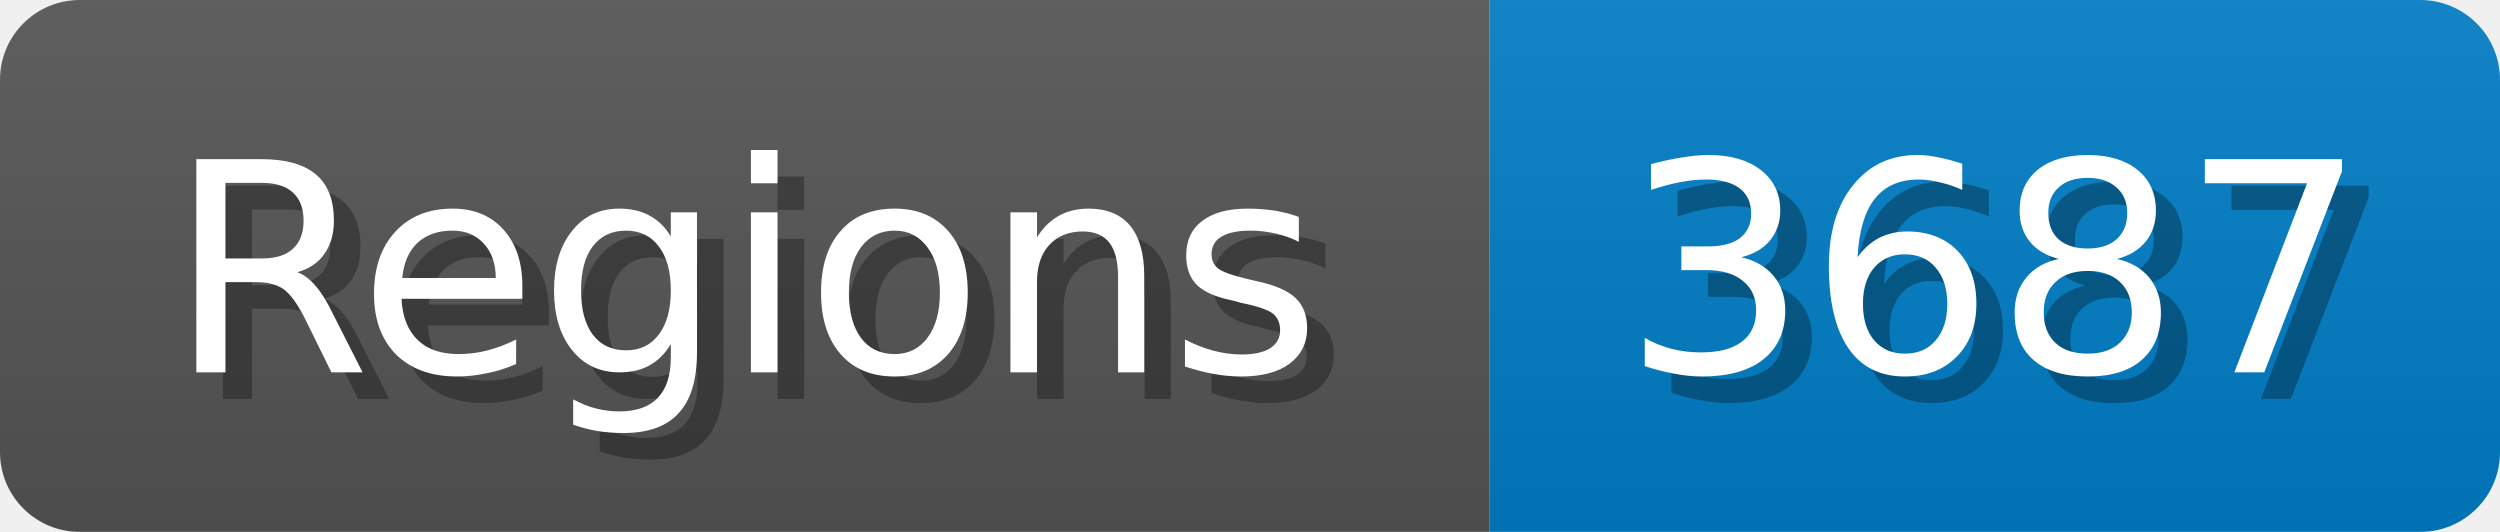
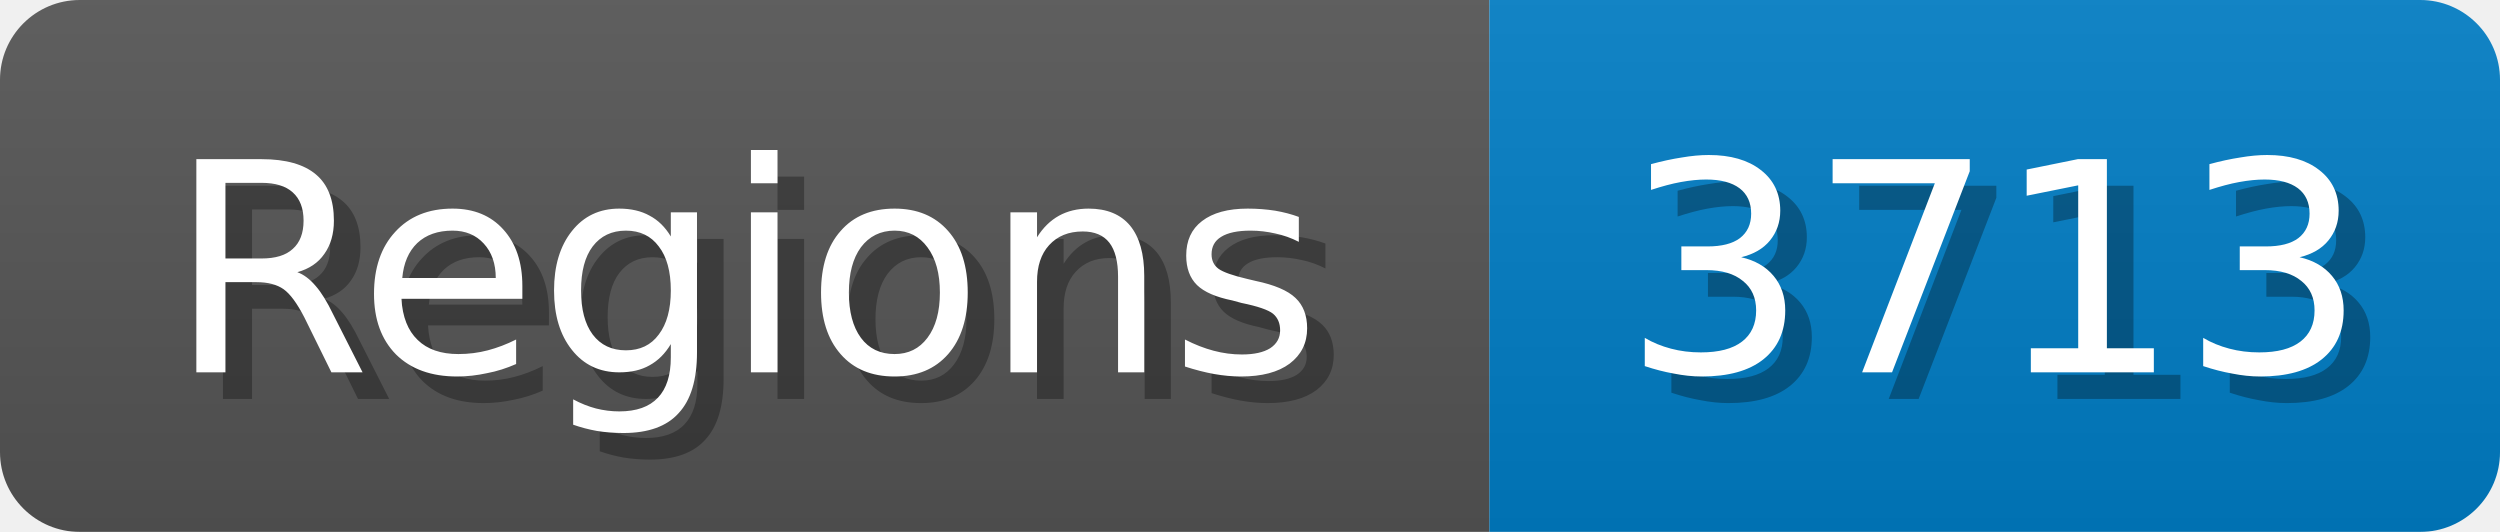
<svg xmlns="http://www.w3.org/2000/svg" width="94" height="20">
  <linearGradient id="b" x2="0" y2="100%">
    <stop offset="0" stop-color="#bbb" stop-opacity=".1" />
    <stop offset="1" stop-opacity=".1" />
  </linearGradient>
  <mask id="anybadge_1">
    <rect width="94" height="20" rx="3" fill="#fff" />
  </mask>
  <g mask="url(#anybadge_1)">
    <path fill="#555" d="M0 0h56v20H0z" />
    <path fill="#007ec6" d="M56 0h38v20H56z" />
    <path fill="url(#b)" d="M0 0h94v20H0z" />
  </g>
  <g fill="#fff" text-anchor="middle" font-family="DejaVu Sans,Verdana,Geneva,sans-serif" font-size="11">
    <text x="29.0" y="15" fill="#010101" fill-opacity=".3">Regions</text>
    <text x="28.0" y="14">Regions</text>
  </g>
  <g fill="#fff" text-anchor="middle" font-family="DejaVu Sans,Verdana,Geneva,sans-serif" font-size="11">
-     <text x="76.0" y="15" fill="#010101" fill-opacity=".3">3687</text>
-     <text x="75.0" y="14">3687</text>
+     <text x="76.0" y="15" fill="#010101" fill-opacity=".3">3713</text>
+     <text x="75.0" y="14">3713</text>
  </g>
</svg>
